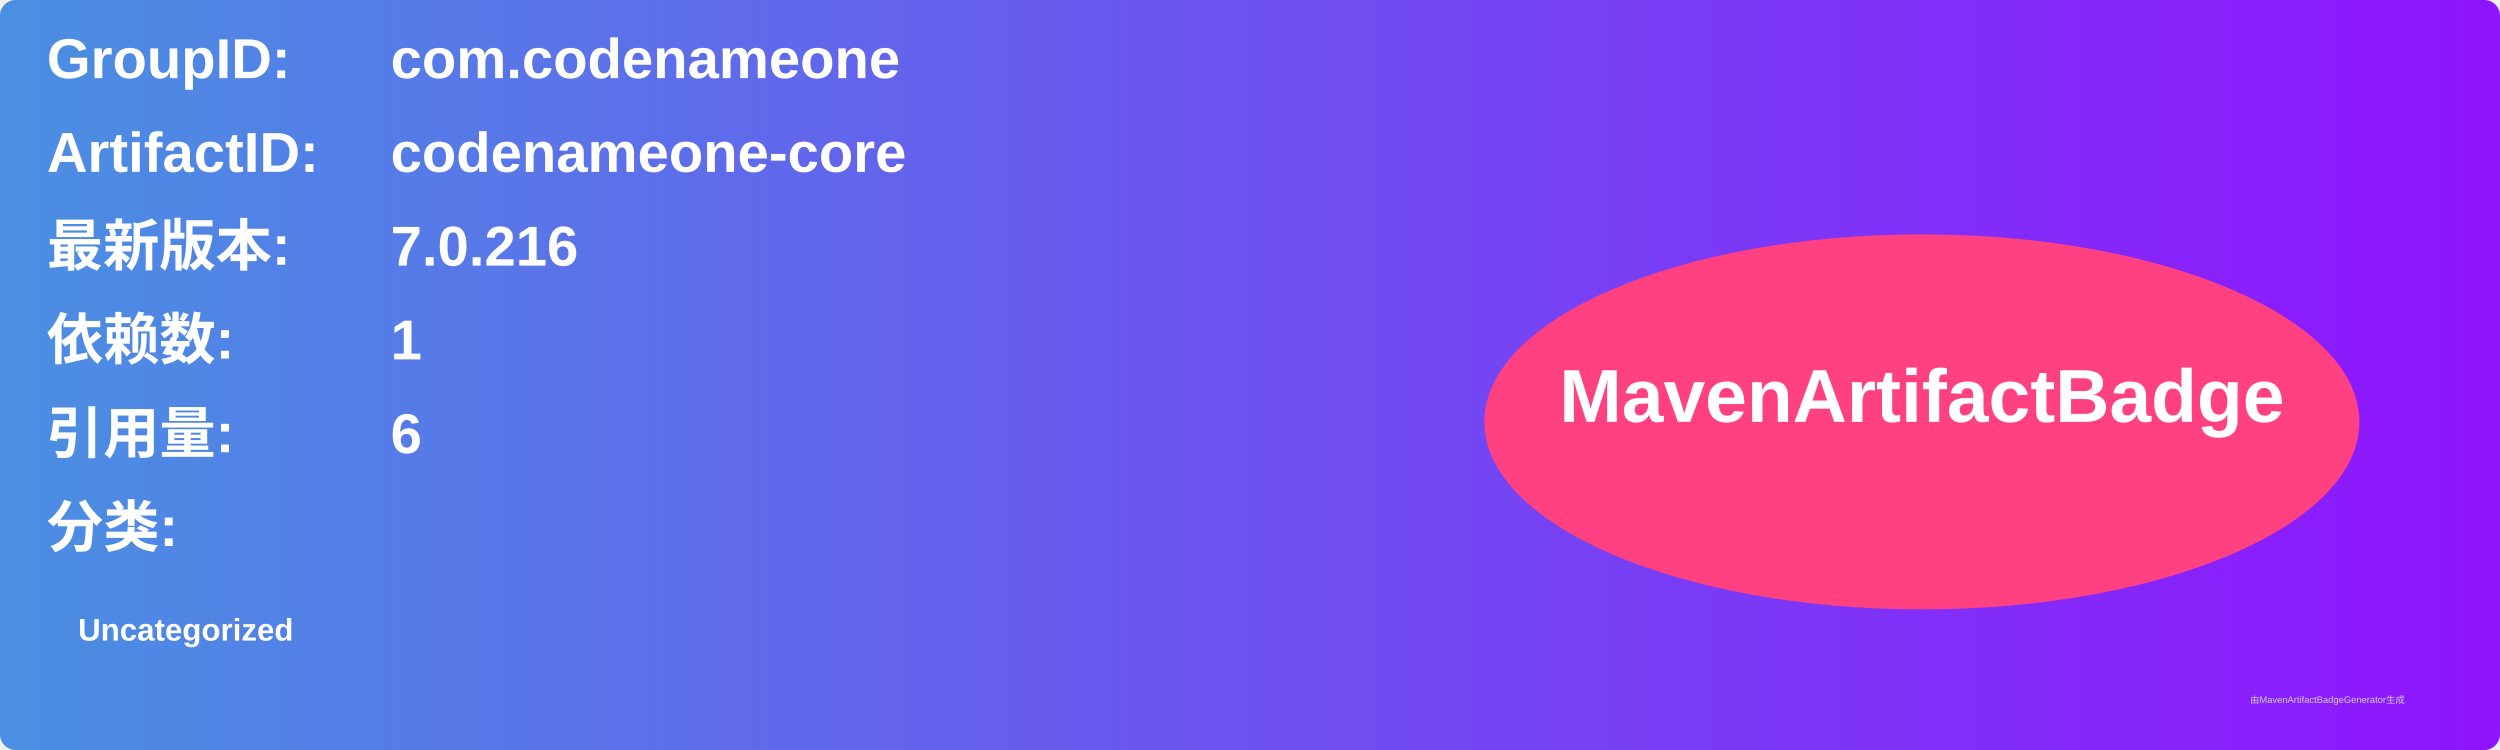
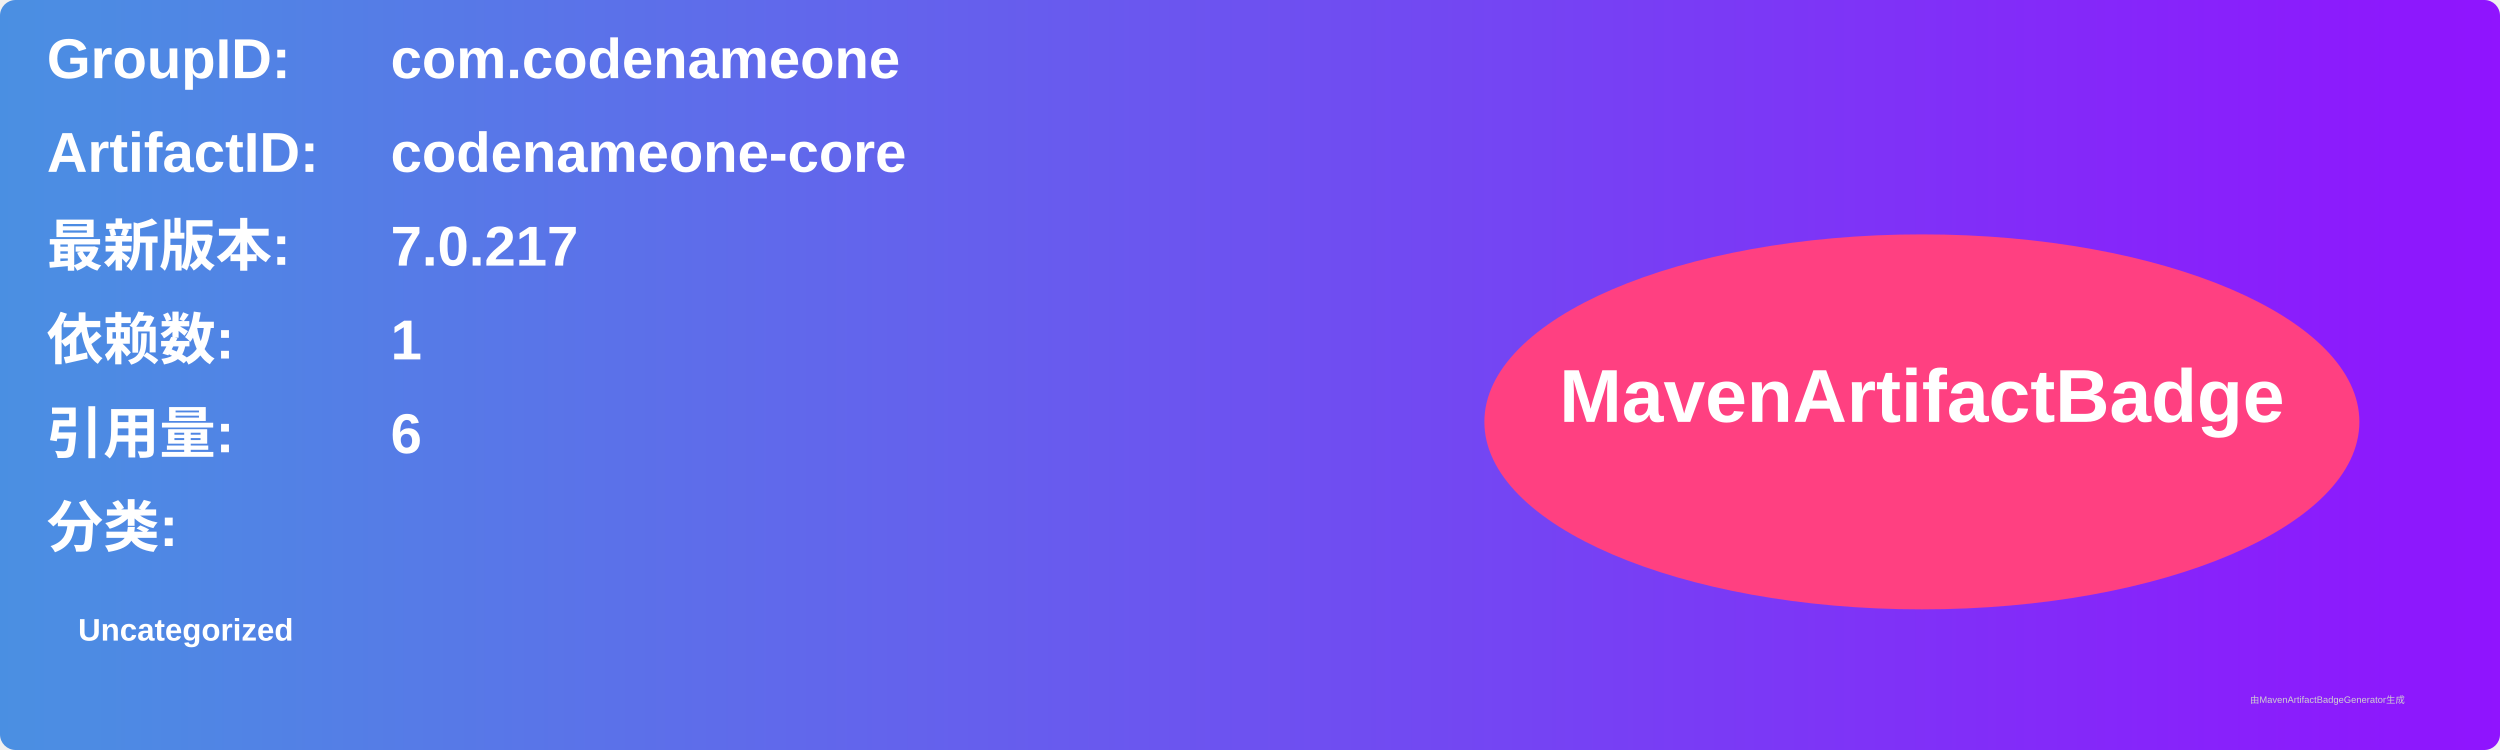
<svg xmlns="http://www.w3.org/2000/svg" width="800" height="240" viewBox="0 0 800 240">
  <linearGradient id="grad" x1="0%" y1="0%" x2="100%" y2="0%">
    <stop offset="0%" stop-color="#4a90e2" />
    <stop offset="100%" stop-color="#9013fe" />
  </linearGradient>
  <rect width="100%" height="100%" rx="5" ry="5" fill="url(#grad)" />
  <g transform="translate(15, 15)">
    <text x="0" y="10" font-family="Arial" font-size="18" fill="white" font-weight="bold" width="260">GroupID:</text>
    <text x="110" y="10" font-family="Arial" font-size="18" fill="white" font-weight="bold" width="460">com.codenameone</text>
    <text x="0" y="40" font-family="Arial" font-size="18" fill="white" font-weight="bold" width="260">ArtifactID:</text>
    <text x="110" y="40" font-family="Arial" font-size="18" fill="white" font-weight="bold" width="460">codenameone-core</text>
    <text x="0" y="70" font-family="Arial" font-size="18" fill="white" font-weight="bold">最新版本:</text>
    <text x="110" y="70" font-family="Arial" font-size="18" fill="white" font-weight="bold">
-       <tspan font-weight="bold">7.0.216</tspan>
+       <tspan font-weight="bold">7.0.217</tspan>
    </text>
    <text x="0" y="100" font-family="Arial" font-size="18" fill="white" font-weight="bold">依赖数: </text>
    <text x="110" y="100" font-family="Arial" font-size="18" fill="white">
      <tspan font-weight="bold">1</tspan>
    </text>
    <text x="0" y="130" font-family="Arial" font-size="18" fill="white" font-weight="bold">引用量: </text>
    <text x="110" y="130" font-family="Arial" font-size="18" fill="white">
      <tspan font-weight="bold">6</tspan>
    </text>
    <text x="0" y="160" font-family="Arial" font-size="18" fill="white" font-weight="bold">分类:</text>
    <text x="10" y="190" font-family="Arial" font-size="10" fill="white">
      <tspan font-weight="bold">Uncategorized</tspan>
    </text>
    <ellipse cx="600" cy="120" rx="140" ry="60" fill="#ff4081" />
    <text x="600" y="120" text-anchor="middle" font-family="Arial" font-size="24" fill="white" font-weight="bold">MavenArtifactBadge</text>
  </g>
  <text x="720" y="225" font-family="Arial" font-size="3" fill="#d0d0d0">由MavenArtifactBadgeGenerator生成</text>
</svg>
